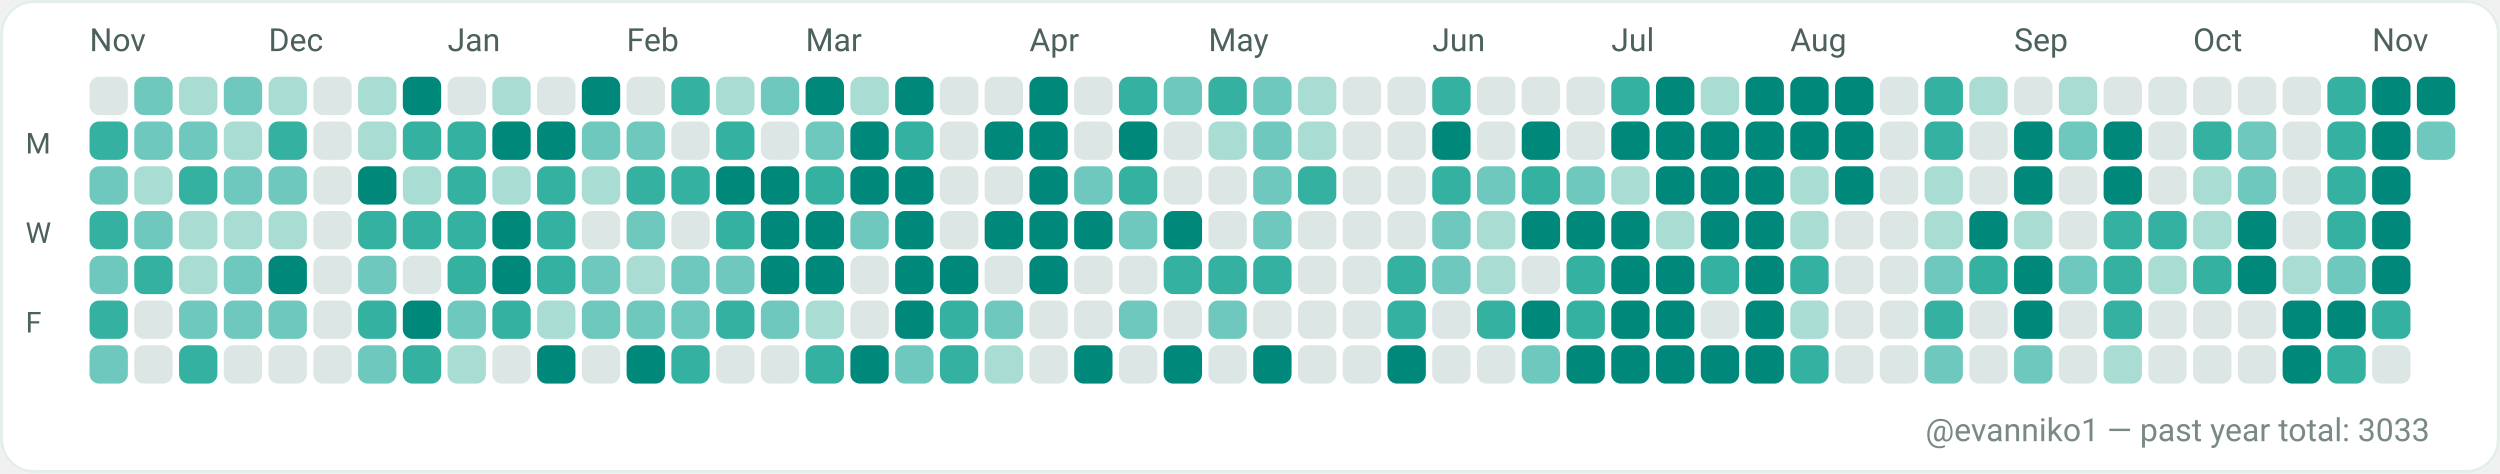
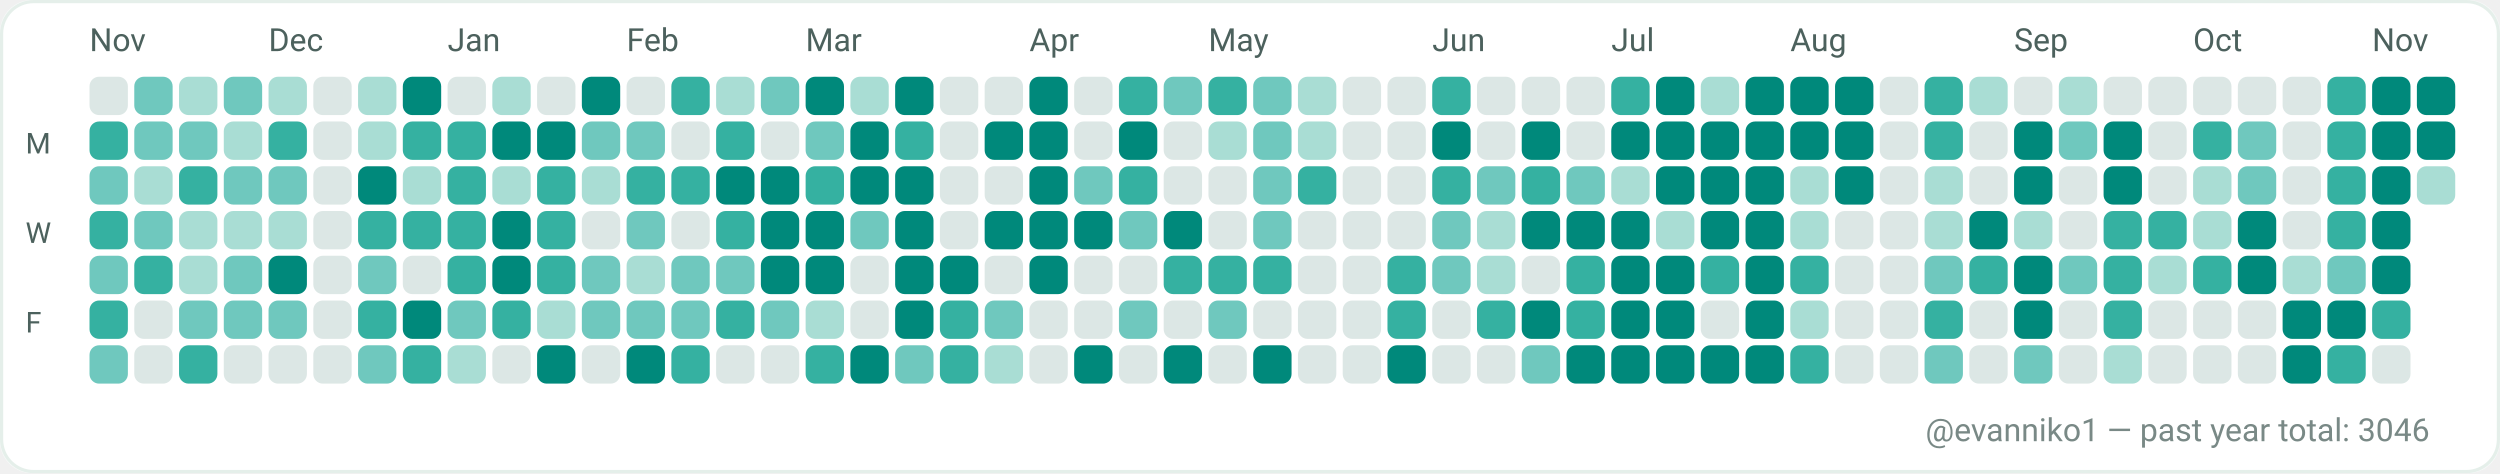
<svg xmlns="http://www.w3.org/2000/svg" width="782" height="148" viewBox="0 0 782 148" role="img" aria-label="GitHub contributions calendar for evanniko1">
  <rect x="0" y="0" width="782" height="148" rx="10" fill="#F7FAF9" />
  <rect x="0.5" y="0.5" width="781" height="147" rx="10" fill="#FFFFFF" stroke="#E5EFEA" stroke-width="1" />
  <text x="28" y="16" fill="#4C615D" font-family="ui-sans-serif, system-ui, -apple-system, Segoe UI, Roboto, Ubuntu, Cantarell, Noto Sans, Helvetica Neue, Arial" font-size="10" text-rendering="geometricPrecision">Nov</text>
  <text x="84" y="16" fill="#4C615D" font-family="ui-sans-serif, system-ui, -apple-system, Segoe UI, Roboto, Ubuntu, Cantarell, Noto Sans, Helvetica Neue, Arial" font-size="10" text-rendering="geometricPrecision">Dec</text>
  <text x="140" y="16" fill="#4C615D" font-family="ui-sans-serif, system-ui, -apple-system, Segoe UI, Roboto, Ubuntu, Cantarell, Noto Sans, Helvetica Neue, Arial" font-size="10" text-rendering="geometricPrecision">Jan</text>
  <text x="196" y="16" fill="#4C615D" font-family="ui-sans-serif, system-ui, -apple-system, Segoe UI, Roboto, Ubuntu, Cantarell, Noto Sans, Helvetica Neue, Arial" font-size="10" text-rendering="geometricPrecision">Feb</text>
  <text x="252" y="16" fill="#4C615D" font-family="ui-sans-serif, system-ui, -apple-system, Segoe UI, Roboto, Ubuntu, Cantarell, Noto Sans, Helvetica Neue, Arial" font-size="10" text-rendering="geometricPrecision">Mar</text>
  <text x="322" y="16" fill="#4C615D" font-family="ui-sans-serif, system-ui, -apple-system, Segoe UI, Roboto, Ubuntu, Cantarell, Noto Sans, Helvetica Neue, Arial" font-size="10" text-rendering="geometricPrecision">Apr</text>
  <text x="378" y="16" fill="#4C615D" font-family="ui-sans-serif, system-ui, -apple-system, Segoe UI, Roboto, Ubuntu, Cantarell, Noto Sans, Helvetica Neue, Arial" font-size="10" text-rendering="geometricPrecision">May</text>
  <text x="448" y="16" fill="#4C615D" font-family="ui-sans-serif, system-ui, -apple-system, Segoe UI, Roboto, Ubuntu, Cantarell, Noto Sans, Helvetica Neue, Arial" font-size="10" text-rendering="geometricPrecision">Jun</text>
  <text x="504" y="16" fill="#4C615D" font-family="ui-sans-serif, system-ui, -apple-system, Segoe UI, Roboto, Ubuntu, Cantarell, Noto Sans, Helvetica Neue, Arial" font-size="10" text-rendering="geometricPrecision">Jul</text>
  <text x="560" y="16" fill="#4C615D" font-family="ui-sans-serif, system-ui, -apple-system, Segoe UI, Roboto, Ubuntu, Cantarell, Noto Sans, Helvetica Neue, Arial" font-size="10" text-rendering="geometricPrecision">Aug</text>
  <text x="630" y="16" fill="#4C615D" font-family="ui-sans-serif, system-ui, -apple-system, Segoe UI, Roboto, Ubuntu, Cantarell, Noto Sans, Helvetica Neue, Arial" font-size="10" text-rendering="geometricPrecision">Sep</text>
  <text x="686" y="16" fill="#4C615D" font-family="ui-sans-serif, system-ui, -apple-system, Segoe UI, Roboto, Ubuntu, Cantarell, Noto Sans, Helvetica Neue, Arial" font-size="10" text-rendering="geometricPrecision">Oct</text>
  <text x="742" y="16" fill="#4C615D" font-family="ui-sans-serif, system-ui, -apple-system, Segoe UI, Roboto, Ubuntu, Cantarell, Noto Sans, Helvetica Neue, Arial" font-size="10" text-rendering="geometricPrecision">Nov</text>
  <text x="8" y="48" fill="#4C615D" font-family="ui-sans-serif, system-ui, -apple-system, Segoe UI, Roboto, Ubuntu, Cantarell, Noto Sans, Helvetica Neue, Arial" font-size="9" text-rendering="geometricPrecision">M</text>
  <text x="8" y="76" fill="#4C615D" font-family="ui-sans-serif, system-ui, -apple-system, Segoe UI, Roboto, Ubuntu, Cantarell, Noto Sans, Helvetica Neue, Arial" font-size="9" text-rendering="geometricPrecision">W</text>
  <text x="8" y="104" fill="#4C615D" font-family="ui-sans-serif, system-ui, -apple-system, Segoe UI, Roboto, Ubuntu, Cantarell, Noto Sans, Helvetica Neue, Arial" font-size="9" text-rendering="geometricPrecision">F</text>
  <g>
    <rect x="28" y="24" width="12" height="12" rx="3" fill="#DCE7E5" />
  </g>
  <g>
    <rect x="28" y="38" width="12" height="12" rx="3" fill="#35B1A1" />
  </g>
  <g>
    <rect x="28" y="52" width="12" height="12" rx="3" fill="#6FC8BE" />
  </g>
  <g>
    <rect x="28" y="66" width="12" height="12" rx="3" fill="#35B1A1" />
  </g>
  <g>
    <rect x="28" y="80" width="12" height="12" rx="3" fill="#6FC8BE" />
  </g>
  <g>
    <rect x="28" y="94" width="12" height="12" rx="3" fill="#35B1A1" />
  </g>
  <g>
    <rect x="28" y="108" width="12" height="12" rx="3" fill="#6FC8BE" />
  </g>
  <g>
    <rect x="42" y="24" width="12" height="12" rx="3" fill="#6FC8BE" />
  </g>
  <g>
    <rect x="42" y="38" width="12" height="12" rx="3" fill="#6FC8BE" />
  </g>
  <g>
    <rect x="42" y="52" width="12" height="12" rx="3" fill="#A9DDD4" />
  </g>
  <g>
    <rect x="42" y="66" width="12" height="12" rx="3" fill="#6FC8BE" />
  </g>
  <g>
    <rect x="42" y="80" width="12" height="12" rx="3" fill="#35B1A1" />
  </g>
  <g>
    <rect x="42" y="94" width="12" height="12" rx="3" fill="#DCE7E5" />
  </g>
  <g>
    <rect x="42" y="108" width="12" height="12" rx="3" fill="#DCE7E5" />
  </g>
  <g>
    <rect x="56" y="24" width="12" height="12" rx="3" fill="#A9DDD4" />
  </g>
  <g>
    <rect x="56" y="38" width="12" height="12" rx="3" fill="#6FC8BE" />
  </g>
  <g>
    <rect x="56" y="52" width="12" height="12" rx="3" fill="#35B1A1" />
  </g>
  <g>
    <rect x="56" y="66" width="12" height="12" rx="3" fill="#A9DDD4" />
  </g>
  <g>
    <rect x="56" y="80" width="12" height="12" rx="3" fill="#A9DDD4" />
  </g>
  <g>
    <rect x="56" y="94" width="12" height="12" rx="3" fill="#6FC8BE" />
  </g>
  <g>
    <rect x="56" y="108" width="12" height="12" rx="3" fill="#35B1A1" />
  </g>
  <g>
    <rect x="70" y="24" width="12" height="12" rx="3" fill="#6FC8BE" />
  </g>
  <g>
    <rect x="70" y="38" width="12" height="12" rx="3" fill="#A9DDD4" />
  </g>
  <g>
    <rect x="70" y="52" width="12" height="12" rx="3" fill="#6FC8BE" />
  </g>
  <g>
    <rect x="70" y="66" width="12" height="12" rx="3" fill="#A9DDD4" />
  </g>
  <g>
    <rect x="70" y="80" width="12" height="12" rx="3" fill="#6FC8BE" />
  </g>
  <g>
    <rect x="70" y="94" width="12" height="12" rx="3" fill="#6FC8BE" />
  </g>
  <g>
    <rect x="70" y="108" width="12" height="12" rx="3" fill="#DCE7E5" />
  </g>
  <g>
    <rect x="84" y="24" width="12" height="12" rx="3" fill="#A9DDD4" />
  </g>
  <g>
    <rect x="84" y="38" width="12" height="12" rx="3" fill="#35B1A1" />
  </g>
  <g>
    <rect x="84" y="52" width="12" height="12" rx="3" fill="#6FC8BE" />
  </g>
  <g>
    <rect x="84" y="66" width="12" height="12" rx="3" fill="#A9DDD4" />
  </g>
  <g>
    <rect x="84" y="80" width="12" height="12" rx="3" fill="#00897B" />
  </g>
  <g>
    <rect x="84" y="94" width="12" height="12" rx="3" fill="#6FC8BE" />
  </g>
  <g>
    <rect x="84" y="108" width="12" height="12" rx="3" fill="#DCE7E5" />
  </g>
  <g>
    <rect x="98" y="24" width="12" height="12" rx="3" fill="#DCE7E5" />
  </g>
  <g>
    <rect x="98" y="38" width="12" height="12" rx="3" fill="#DCE7E5" />
  </g>
  <g>
    <rect x="98" y="52" width="12" height="12" rx="3" fill="#DCE7E5" />
  </g>
  <g>
    <rect x="98" y="66" width="12" height="12" rx="3" fill="#DCE7E5" />
  </g>
  <g>
    <rect x="98" y="80" width="12" height="12" rx="3" fill="#DCE7E5" />
  </g>
  <g>
    <rect x="98" y="94" width="12" height="12" rx="3" fill="#DCE7E5" />
  </g>
  <g>
    <rect x="98" y="108" width="12" height="12" rx="3" fill="#DCE7E5" />
  </g>
  <g>
    <rect x="112" y="24" width="12" height="12" rx="3" fill="#A9DDD4" />
  </g>
  <g>
    <rect x="112" y="38" width="12" height="12" rx="3" fill="#A9DDD4" />
  </g>
  <g>
    <rect x="112" y="52" width="12" height="12" rx="3" fill="#00897B" />
  </g>
  <g>
    <rect x="112" y="66" width="12" height="12" rx="3" fill="#35B1A1" />
  </g>
  <g>
    <rect x="112" y="80" width="12" height="12" rx="3" fill="#6FC8BE" />
  </g>
  <g>
    <rect x="112" y="94" width="12" height="12" rx="3" fill="#35B1A1" />
  </g>
  <g>
    <rect x="112" y="108" width="12" height="12" rx="3" fill="#6FC8BE" />
  </g>
  <g>
    <rect x="126" y="24" width="12" height="12" rx="3" fill="#00897B" />
  </g>
  <g>
    <rect x="126" y="38" width="12" height="12" rx="3" fill="#35B1A1" />
  </g>
  <g>
    <rect x="126" y="52" width="12" height="12" rx="3" fill="#A9DDD4" />
  </g>
  <g>
    <rect x="126" y="66" width="12" height="12" rx="3" fill="#35B1A1" />
  </g>
  <g>
    <rect x="126" y="80" width="12" height="12" rx="3" fill="#DCE7E5" />
  </g>
  <g>
    <rect x="126" y="94" width="12" height="12" rx="3" fill="#00897B" />
  </g>
  <g>
    <rect x="126" y="108" width="12" height="12" rx="3" fill="#35B1A1" />
  </g>
  <g>
    <rect x="140" y="24" width="12" height="12" rx="3" fill="#DCE7E5" />
  </g>
  <g>
    <rect x="140" y="38" width="12" height="12" rx="3" fill="#35B1A1" />
  </g>
  <g>
    <rect x="140" y="52" width="12" height="12" rx="3" fill="#35B1A1" />
  </g>
  <g>
    <rect x="140" y="66" width="12" height="12" rx="3" fill="#35B1A1" />
  </g>
  <g>
    <rect x="140" y="80" width="12" height="12" rx="3" fill="#35B1A1" />
  </g>
  <g>
    <rect x="140" y="94" width="12" height="12" rx="3" fill="#6FC8BE" />
  </g>
  <g>
    <rect x="140" y="108" width="12" height="12" rx="3" fill="#A9DDD4" />
  </g>
  <g>
    <rect x="154" y="24" width="12" height="12" rx="3" fill="#A9DDD4" />
  </g>
  <g>
    <rect x="154" y="38" width="12" height="12" rx="3" fill="#00897B" />
  </g>
  <g>
    <rect x="154" y="52" width="12" height="12" rx="3" fill="#A9DDD4" />
  </g>
  <g>
    <rect x="154" y="66" width="12" height="12" rx="3" fill="#00897B" />
  </g>
  <g>
    <rect x="154" y="80" width="12" height="12" rx="3" fill="#00897B" />
  </g>
  <g>
    <rect x="154" y="94" width="12" height="12" rx="3" fill="#35B1A1" />
  </g>
  <g>
    <rect x="154" y="108" width="12" height="12" rx="3" fill="#DCE7E5" />
  </g>
  <g>
    <rect x="168" y="24" width="12" height="12" rx="3" fill="#DCE7E5" />
  </g>
  <g>
    <rect x="168" y="38" width="12" height="12" rx="3" fill="#00897B" />
  </g>
  <g>
    <rect x="168" y="52" width="12" height="12" rx="3" fill="#35B1A1" />
  </g>
  <g>
    <rect x="168" y="66" width="12" height="12" rx="3" fill="#35B1A1" />
  </g>
  <g>
    <rect x="168" y="80" width="12" height="12" rx="3" fill="#35B1A1" />
  </g>
  <g>
    <rect x="168" y="94" width="12" height="12" rx="3" fill="#A9DDD4" />
  </g>
  <g>
    <rect x="168" y="108" width="12" height="12" rx="3" fill="#00897B" />
  </g>
  <g>
    <rect x="182" y="24" width="12" height="12" rx="3" fill="#00897B" />
  </g>
  <g>
    <rect x="182" y="38" width="12" height="12" rx="3" fill="#6FC8BE" />
  </g>
  <g>
    <rect x="182" y="52" width="12" height="12" rx="3" fill="#A9DDD4" />
  </g>
  <g>
    <rect x="182" y="66" width="12" height="12" rx="3" fill="#DCE7E5" />
  </g>
  <g>
    <rect x="182" y="80" width="12" height="12" rx="3" fill="#6FC8BE" />
  </g>
  <g>
    <rect x="182" y="94" width="12" height="12" rx="3" fill="#6FC8BE" />
  </g>
  <g>
    <rect x="182" y="108" width="12" height="12" rx="3" fill="#DCE7E5" />
  </g>
  <g>
    <rect x="196" y="24" width="12" height="12" rx="3" fill="#DCE7E5" />
  </g>
  <g>
    <rect x="196" y="38" width="12" height="12" rx="3" fill="#6FC8BE" />
  </g>
  <g>
    <rect x="196" y="52" width="12" height="12" rx="3" fill="#35B1A1" />
  </g>
  <g>
    <rect x="196" y="66" width="12" height="12" rx="3" fill="#6FC8BE" />
  </g>
  <g>
    <rect x="196" y="80" width="12" height="12" rx="3" fill="#A9DDD4" />
  </g>
  <g>
    <rect x="196" y="94" width="12" height="12" rx="3" fill="#6FC8BE" />
  </g>
  <g>
    <rect x="196" y="108" width="12" height="12" rx="3" fill="#00897B" />
  </g>
  <g>
    <rect x="210" y="24" width="12" height="12" rx="3" fill="#35B1A1" />
  </g>
  <g>
    <rect x="210" y="38" width="12" height="12" rx="3" fill="#DCE7E5" />
  </g>
  <g>
    <rect x="210" y="52" width="12" height="12" rx="3" fill="#35B1A1" />
  </g>
  <g>
    <rect x="210" y="66" width="12" height="12" rx="3" fill="#DCE7E5" />
  </g>
  <g>
    <rect x="210" y="80" width="12" height="12" rx="3" fill="#6FC8BE" />
  </g>
  <g>
    <rect x="210" y="94" width="12" height="12" rx="3" fill="#6FC8BE" />
  </g>
  <g>
    <rect x="210" y="108" width="12" height="12" rx="3" fill="#35B1A1" />
  </g>
  <g>
    <rect x="224" y="24" width="12" height="12" rx="3" fill="#A9DDD4" />
  </g>
  <g>
    <rect x="224" y="38" width="12" height="12" rx="3" fill="#35B1A1" />
  </g>
  <g>
    <rect x="224" y="52" width="12" height="12" rx="3" fill="#00897B" />
  </g>
  <g>
    <rect x="224" y="66" width="12" height="12" rx="3" fill="#35B1A1" />
  </g>
  <g>
    <rect x="224" y="80" width="12" height="12" rx="3" fill="#6FC8BE" />
  </g>
  <g>
    <rect x="224" y="94" width="12" height="12" rx="3" fill="#35B1A1" />
  </g>
  <g>
    <rect x="224" y="108" width="12" height="12" rx="3" fill="#DCE7E5" />
  </g>
  <g>
    <rect x="238" y="24" width="12" height="12" rx="3" fill="#6FC8BE" />
  </g>
  <g>
    <rect x="238" y="38" width="12" height="12" rx="3" fill="#DCE7E5" />
  </g>
  <g>
    <rect x="238" y="52" width="12" height="12" rx="3" fill="#00897B" />
  </g>
  <g>
    <rect x="238" y="66" width="12" height="12" rx="3" fill="#00897B" />
  </g>
  <g>
    <rect x="238" y="80" width="12" height="12" rx="3" fill="#00897B" />
  </g>
  <g>
    <rect x="238" y="94" width="12" height="12" rx="3" fill="#6FC8BE" />
  </g>
  <g>
    <rect x="238" y="108" width="12" height="12" rx="3" fill="#DCE7E5" />
  </g>
  <g>
    <rect x="252" y="24" width="12" height="12" rx="3" fill="#00897B" />
  </g>
  <g>
    <rect x="252" y="38" width="12" height="12" rx="3" fill="#6FC8BE" />
  </g>
  <g>
    <rect x="252" y="52" width="12" height="12" rx="3" fill="#35B1A1" />
  </g>
  <g>
    <rect x="252" y="66" width="12" height="12" rx="3" fill="#00897B" />
  </g>
  <g>
    <rect x="252" y="80" width="12" height="12" rx="3" fill="#00897B" />
  </g>
  <g>
    <rect x="252" y="94" width="12" height="12" rx="3" fill="#A9DDD4" />
  </g>
  <g>
    <rect x="252" y="108" width="12" height="12" rx="3" fill="#35B1A1" />
  </g>
  <g>
    <rect x="266" y="24" width="12" height="12" rx="3" fill="#A9DDD4" />
  </g>
  <g>
    <rect x="266" y="38" width="12" height="12" rx="3" fill="#00897B" />
  </g>
  <g>
    <rect x="266" y="52" width="12" height="12" rx="3" fill="#00897B" />
  </g>
  <g>
    <rect x="266" y="66" width="12" height="12" rx="3" fill="#6FC8BE" />
  </g>
  <g>
    <rect x="266" y="80" width="12" height="12" rx="3" fill="#DCE7E5" />
  </g>
  <g>
    <rect x="266" y="94" width="12" height="12" rx="3" fill="#DCE7E5" />
  </g>
  <g>
    <rect x="266" y="108" width="12" height="12" rx="3" fill="#00897B" />
  </g>
  <g>
    <rect x="280" y="24" width="12" height="12" rx="3" fill="#00897B" />
  </g>
  <g>
    <rect x="280" y="38" width="12" height="12" rx="3" fill="#35B1A1" />
  </g>
  <g>
    <rect x="280" y="52" width="12" height="12" rx="3" fill="#00897B" />
  </g>
  <g>
    <rect x="280" y="66" width="12" height="12" rx="3" fill="#00897B" />
  </g>
  <g>
    <rect x="280" y="80" width="12" height="12" rx="3" fill="#00897B" />
  </g>
  <g>
    <rect x="280" y="94" width="12" height="12" rx="3" fill="#00897B" />
  </g>
  <g>
    <rect x="280" y="108" width="12" height="12" rx="3" fill="#6FC8BE" />
  </g>
  <g>
    <rect x="294" y="24" width="12" height="12" rx="3" fill="#DCE7E5" />
  </g>
  <g>
    <rect x="294" y="38" width="12" height="12" rx="3" fill="#DCE7E5" />
  </g>
  <g>
    <rect x="294" y="52" width="12" height="12" rx="3" fill="#DCE7E5" />
  </g>
  <g>
    <rect x="294" y="66" width="12" height="12" rx="3" fill="#DCE7E5" />
  </g>
  <g>
    <rect x="294" y="80" width="12" height="12" rx="3" fill="#00897B" />
  </g>
  <g>
    <rect x="294" y="94" width="12" height="12" rx="3" fill="#35B1A1" />
  </g>
  <g>
    <rect x="294" y="108" width="12" height="12" rx="3" fill="#35B1A1" />
  </g>
  <g>
    <rect x="308" y="24" width="12" height="12" rx="3" fill="#DCE7E5" />
  </g>
  <g>
    <rect x="308" y="38" width="12" height="12" rx="3" fill="#00897B" />
  </g>
  <g>
    <rect x="308" y="52" width="12" height="12" rx="3" fill="#DCE7E5" />
  </g>
  <g>
    <rect x="308" y="66" width="12" height="12" rx="3" fill="#00897B" />
  </g>
  <g>
    <rect x="308" y="80" width="12" height="12" rx="3" fill="#DCE7E5" />
  </g>
  <g>
    <rect x="308" y="94" width="12" height="12" rx="3" fill="#6FC8BE" />
  </g>
  <g>
    <rect x="308" y="108" width="12" height="12" rx="3" fill="#A9DDD4" />
  </g>
  <g>
    <rect x="322" y="24" width="12" height="12" rx="3" fill="#00897B" />
  </g>
  <g>
    <rect x="322" y="38" width="12" height="12" rx="3" fill="#00897B" />
  </g>
  <g>
    <rect x="322" y="52" width="12" height="12" rx="3" fill="#00897B" />
  </g>
  <g>
    <rect x="322" y="66" width="12" height="12" rx="3" fill="#00897B" />
  </g>
  <g>
    <rect x="322" y="80" width="12" height="12" rx="3" fill="#00897B" />
  </g>
  <g>
    <rect x="322" y="94" width="12" height="12" rx="3" fill="#DCE7E5" />
  </g>
  <g>
    <rect x="322" y="108" width="12" height="12" rx="3" fill="#DCE7E5" />
  </g>
  <g>
    <rect x="336" y="24" width="12" height="12" rx="3" fill="#DCE7E5" />
  </g>
  <g>
    <rect x="336" y="38" width="12" height="12" rx="3" fill="#DCE7E5" />
  </g>
  <g>
    <rect x="336" y="52" width="12" height="12" rx="3" fill="#6FC8BE" />
  </g>
  <g>
    <rect x="336" y="66" width="12" height="12" rx="3" fill="#00897B" />
  </g>
  <g>
    <rect x="336" y="80" width="12" height="12" rx="3" fill="#DCE7E5" />
  </g>
  <g>
    <rect x="336" y="94" width="12" height="12" rx="3" fill="#DCE7E5" />
  </g>
  <g>
    <rect x="336" y="108" width="12" height="12" rx="3" fill="#00897B" />
  </g>
  <g>
    <rect x="350" y="24" width="12" height="12" rx="3" fill="#35B1A1" />
  </g>
  <g>
    <rect x="350" y="38" width="12" height="12" rx="3" fill="#00897B" />
  </g>
  <g>
    <rect x="350" y="52" width="12" height="12" rx="3" fill="#35B1A1" />
  </g>
  <g>
    <rect x="350" y="66" width="12" height="12" rx="3" fill="#6FC8BE" />
  </g>
  <g>
    <rect x="350" y="80" width="12" height="12" rx="3" fill="#DCE7E5" />
  </g>
  <g>
    <rect x="350" y="94" width="12" height="12" rx="3" fill="#6FC8BE" />
  </g>
  <g>
    <rect x="350" y="108" width="12" height="12" rx="3" fill="#DCE7E5" />
  </g>
  <g>
    <rect x="364" y="24" width="12" height="12" rx="3" fill="#6FC8BE" />
  </g>
  <g>
    <rect x="364" y="38" width="12" height="12" rx="3" fill="#DCE7E5" />
  </g>
  <g>
    <rect x="364" y="52" width="12" height="12" rx="3" fill="#DCE7E5" />
  </g>
  <g>
    <rect x="364" y="66" width="12" height="12" rx="3" fill="#00897B" />
  </g>
  <g>
    <rect x="364" y="80" width="12" height="12" rx="3" fill="#35B1A1" />
  </g>
  <g>
    <rect x="364" y="94" width="12" height="12" rx="3" fill="#DCE7E5" />
  </g>
  <g>
    <rect x="364" y="108" width="12" height="12" rx="3" fill="#00897B" />
  </g>
  <g>
    <rect x="378" y="24" width="12" height="12" rx="3" fill="#35B1A1" />
  </g>
  <g>
    <rect x="378" y="38" width="12" height="12" rx="3" fill="#A9DDD4" />
  </g>
  <g>
    <rect x="378" y="52" width="12" height="12" rx="3" fill="#DCE7E5" />
  </g>
  <g>
    <rect x="378" y="66" width="12" height="12" rx="3" fill="#DCE7E5" />
  </g>
  <g>
    <rect x="378" y="80" width="12" height="12" rx="3" fill="#35B1A1" />
  </g>
  <g>
    <rect x="378" y="94" width="12" height="12" rx="3" fill="#6FC8BE" />
  </g>
  <g>
    <rect x="378" y="108" width="12" height="12" rx="3" fill="#DCE7E5" />
  </g>
  <g>
    <rect x="392" y="24" width="12" height="12" rx="3" fill="#6FC8BE" />
  </g>
  <g>
    <rect x="392" y="38" width="12" height="12" rx="3" fill="#6FC8BE" />
  </g>
  <g>
    <rect x="392" y="52" width="12" height="12" rx="3" fill="#6FC8BE" />
  </g>
  <g>
    <rect x="392" y="66" width="12" height="12" rx="3" fill="#6FC8BE" />
  </g>
  <g>
    <rect x="392" y="80" width="12" height="12" rx="3" fill="#35B1A1" />
  </g>
  <g>
    <rect x="392" y="94" width="12" height="12" rx="3" fill="#DCE7E5" />
  </g>
  <g>
    <rect x="392" y="108" width="12" height="12" rx="3" fill="#00897B" />
  </g>
  <g>
    <rect x="406" y="24" width="12" height="12" rx="3" fill="#A9DDD4" />
  </g>
  <g>
    <rect x="406" y="38" width="12" height="12" rx="3" fill="#A9DDD4" />
  </g>
  <g>
    <rect x="406" y="52" width="12" height="12" rx="3" fill="#35B1A1" />
  </g>
  <g>
    <rect x="406" y="66" width="12" height="12" rx="3" fill="#DCE7E5" />
  </g>
  <g>
    <rect x="406" y="80" width="12" height="12" rx="3" fill="#DCE7E5" />
  </g>
  <g>
    <rect x="406" y="94" width="12" height="12" rx="3" fill="#DCE7E5" />
  </g>
  <g>
    <rect x="406" y="108" width="12" height="12" rx="3" fill="#DCE7E5" />
  </g>
  <g>
    <rect x="420" y="24" width="12" height="12" rx="3" fill="#DCE7E5" />
  </g>
  <g>
    <rect x="420" y="38" width="12" height="12" rx="3" fill="#DCE7E5" />
  </g>
  <g>
    <rect x="420" y="52" width="12" height="12" rx="3" fill="#DCE7E5" />
  </g>
  <g>
    <rect x="420" y="66" width="12" height="12" rx="3" fill="#DCE7E5" />
  </g>
  <g>
    <rect x="420" y="80" width="12" height="12" rx="3" fill="#DCE7E5" />
  </g>
  <g>
    <rect x="420" y="94" width="12" height="12" rx="3" fill="#DCE7E5" />
  </g>
  <g>
    <rect x="420" y="108" width="12" height="12" rx="3" fill="#DCE7E5" />
  </g>
  <g>
    <rect x="434" y="24" width="12" height="12" rx="3" fill="#DCE7E5" />
  </g>
  <g>
    <rect x="434" y="38" width="12" height="12" rx="3" fill="#DCE7E5" />
  </g>
  <g>
    <rect x="434" y="52" width="12" height="12" rx="3" fill="#DCE7E5" />
  </g>
  <g>
    <rect x="434" y="66" width="12" height="12" rx="3" fill="#DCE7E5" />
  </g>
  <g>
    <rect x="434" y="80" width="12" height="12" rx="3" fill="#35B1A1" />
  </g>
  <g>
    <rect x="434" y="94" width="12" height="12" rx="3" fill="#35B1A1" />
  </g>
  <g>
    <rect x="434" y="108" width="12" height="12" rx="3" fill="#00897B" />
  </g>
  <g>
    <rect x="448" y="24" width="12" height="12" rx="3" fill="#35B1A1" />
  </g>
  <g>
    <rect x="448" y="38" width="12" height="12" rx="3" fill="#00897B" />
  </g>
  <g>
    <rect x="448" y="52" width="12" height="12" rx="3" fill="#35B1A1" />
  </g>
  <g>
    <rect x="448" y="66" width="12" height="12" rx="3" fill="#6FC8BE" />
  </g>
  <g>
    <rect x="448" y="80" width="12" height="12" rx="3" fill="#6FC8BE" />
  </g>
  <g>
    <rect x="448" y="94" width="12" height="12" rx="3" fill="#DCE7E5" />
  </g>
  <g>
    <rect x="448" y="108" width="12" height="12" rx="3" fill="#DCE7E5" />
  </g>
  <g>
    <rect x="462" y="24" width="12" height="12" rx="3" fill="#DCE7E5" />
  </g>
  <g>
    <rect x="462" y="38" width="12" height="12" rx="3" fill="#DCE7E5" />
  </g>
  <g>
    <rect x="462" y="52" width="12" height="12" rx="3" fill="#6FC8BE" />
  </g>
  <g>
    <rect x="462" y="66" width="12" height="12" rx="3" fill="#A9DDD4" />
  </g>
  <g>
    <rect x="462" y="80" width="12" height="12" rx="3" fill="#A9DDD4" />
  </g>
  <g>
    <rect x="462" y="94" width="12" height="12" rx="3" fill="#35B1A1" />
  </g>
  <g>
    <rect x="462" y="108" width="12" height="12" rx="3" fill="#DCE7E5" />
  </g>
  <g>
    <rect x="476" y="24" width="12" height="12" rx="3" fill="#DCE7E5" />
  </g>
  <g>
    <rect x="476" y="38" width="12" height="12" rx="3" fill="#00897B" />
  </g>
  <g>
    <rect x="476" y="52" width="12" height="12" rx="3" fill="#35B1A1" />
  </g>
  <g>
    <rect x="476" y="66" width="12" height="12" rx="3" fill="#00897B" />
  </g>
  <g>
    <rect x="476" y="80" width="12" height="12" rx="3" fill="#DCE7E5" />
  </g>
  <g>
    <rect x="476" y="94" width="12" height="12" rx="3" fill="#00897B" />
  </g>
  <g>
    <rect x="476" y="108" width="12" height="12" rx="3" fill="#6FC8BE" />
  </g>
  <g>
    <rect x="490" y="24" width="12" height="12" rx="3" fill="#DCE7E5" />
  </g>
  <g>
    <rect x="490" y="38" width="12" height="12" rx="3" fill="#DCE7E5" />
  </g>
  <g>
    <rect x="490" y="52" width="12" height="12" rx="3" fill="#6FC8BE" />
  </g>
  <g>
    <rect x="490" y="66" width="12" height="12" rx="3" fill="#00897B" />
  </g>
  <g>
    <rect x="490" y="80" width="12" height="12" rx="3" fill="#35B1A1" />
  </g>
  <g>
    <rect x="490" y="94" width="12" height="12" rx="3" fill="#35B1A1" />
  </g>
  <g>
    <rect x="490" y="108" width="12" height="12" rx="3" fill="#00897B" />
  </g>
  <g>
    <rect x="504" y="24" width="12" height="12" rx="3" fill="#35B1A1" />
  </g>
  <g>
    <rect x="504" y="38" width="12" height="12" rx="3" fill="#00897B" />
  </g>
  <g>
    <rect x="504" y="52" width="12" height="12" rx="3" fill="#A9DDD4" />
  </g>
  <g>
    <rect x="504" y="66" width="12" height="12" rx="3" fill="#00897B" />
  </g>
  <g>
    <rect x="504" y="80" width="12" height="12" rx="3" fill="#00897B" />
  </g>
  <g>
    <rect x="504" y="94" width="12" height="12" rx="3" fill="#00897B" />
  </g>
  <g>
    <rect x="504" y="108" width="12" height="12" rx="3" fill="#00897B" />
  </g>
  <g>
    <rect x="518" y="24" width="12" height="12" rx="3" fill="#00897B" />
  </g>
  <g>
    <rect x="518" y="38" width="12" height="12" rx="3" fill="#00897B" />
  </g>
  <g>
    <rect x="518" y="52" width="12" height="12" rx="3" fill="#00897B" />
  </g>
  <g>
    <rect x="518" y="66" width="12" height="12" rx="3" fill="#A9DDD4" />
  </g>
  <g>
    <rect x="518" y="80" width="12" height="12" rx="3" fill="#00897B" />
  </g>
  <g>
    <rect x="518" y="94" width="12" height="12" rx="3" fill="#00897B" />
  </g>
  <g>
    <rect x="518" y="108" width="12" height="12" rx="3" fill="#00897B" />
  </g>
  <g>
    <rect x="532" y="24" width="12" height="12" rx="3" fill="#A9DDD4" />
  </g>
  <g>
    <rect x="532" y="38" width="12" height="12" rx="3" fill="#00897B" />
  </g>
  <g>
    <rect x="532" y="52" width="12" height="12" rx="3" fill="#00897B" />
  </g>
  <g>
    <rect x="532" y="66" width="12" height="12" rx="3" fill="#00897B" />
  </g>
  <g>
    <rect x="532" y="80" width="12" height="12" rx="3" fill="#35B1A1" />
  </g>
  <g>
    <rect x="532" y="94" width="12" height="12" rx="3" fill="#DCE7E5" />
  </g>
  <g>
    <rect x="532" y="108" width="12" height="12" rx="3" fill="#00897B" />
  </g>
  <g>
    <rect x="546" y="24" width="12" height="12" rx="3" fill="#00897B" />
  </g>
  <g>
    <rect x="546" y="38" width="12" height="12" rx="3" fill="#00897B" />
  </g>
  <g>
    <rect x="546" y="52" width="12" height="12" rx="3" fill="#00897B" />
  </g>
  <g>
    <rect x="546" y="66" width="12" height="12" rx="3" fill="#00897B" />
  </g>
  <g>
    <rect x="546" y="80" width="12" height="12" rx="3" fill="#00897B" />
  </g>
  <g>
    <rect x="546" y="94" width="12" height="12" rx="3" fill="#00897B" />
  </g>
  <g>
    <rect x="546" y="108" width="12" height="12" rx="3" fill="#00897B" />
  </g>
  <g>
    <rect x="560" y="24" width="12" height="12" rx="3" fill="#00897B" />
  </g>
  <g>
    <rect x="560" y="38" width="12" height="12" rx="3" fill="#00897B" />
  </g>
  <g>
    <rect x="560" y="52" width="12" height="12" rx="3" fill="#A9DDD4" />
  </g>
  <g>
    <rect x="560" y="66" width="12" height="12" rx="3" fill="#A9DDD4" />
  </g>
  <g>
    <rect x="560" y="80" width="12" height="12" rx="3" fill="#35B1A1" />
  </g>
  <g>
    <rect x="560" y="94" width="12" height="12" rx="3" fill="#A9DDD4" />
  </g>
  <g>
    <rect x="560" y="108" width="12" height="12" rx="3" fill="#35B1A1" />
  </g>
  <g>
    <rect x="574" y="24" width="12" height="12" rx="3" fill="#00897B" />
  </g>
  <g>
    <rect x="574" y="38" width="12" height="12" rx="3" fill="#00897B" />
  </g>
  <g>
    <rect x="574" y="52" width="12" height="12" rx="3" fill="#00897B" />
  </g>
  <g>
    <rect x="574" y="66" width="12" height="12" rx="3" fill="#DCE7E5" />
  </g>
  <g>
    <rect x="574" y="80" width="12" height="12" rx="3" fill="#DCE7E5" />
  </g>
  <g>
    <rect x="574" y="94" width="12" height="12" rx="3" fill="#DCE7E5" />
  </g>
  <g>
    <rect x="574" y="108" width="12" height="12" rx="3" fill="#DCE7E5" />
  </g>
  <g>
    <rect x="588" y="24" width="12" height="12" rx="3" fill="#DCE7E5" />
  </g>
  <g>
    <rect x="588" y="38" width="12" height="12" rx="3" fill="#DCE7E5" />
  </g>
  <g>
    <rect x="588" y="52" width="12" height="12" rx="3" fill="#DCE7E5" />
  </g>
  <g>
    <rect x="588" y="66" width="12" height="12" rx="3" fill="#DCE7E5" />
  </g>
  <g>
    <rect x="588" y="80" width="12" height="12" rx="3" fill="#DCE7E5" />
  </g>
  <g>
    <rect x="588" y="94" width="12" height="12" rx="3" fill="#DCE7E5" />
  </g>
  <g>
    <rect x="588" y="108" width="12" height="12" rx="3" fill="#DCE7E5" />
  </g>
  <g>
    <rect x="602" y="24" width="12" height="12" rx="3" fill="#35B1A1" />
  </g>
  <g>
    <rect x="602" y="38" width="12" height="12" rx="3" fill="#35B1A1" />
  </g>
  <g>
    <rect x="602" y="52" width="12" height="12" rx="3" fill="#A9DDD4" />
  </g>
  <g>
    <rect x="602" y="66" width="12" height="12" rx="3" fill="#A9DDD4" />
  </g>
  <g>
    <rect x="602" y="80" width="12" height="12" rx="3" fill="#6FC8BE" />
  </g>
  <g>
    <rect x="602" y="94" width="12" height="12" rx="3" fill="#35B1A1" />
  </g>
  <g>
    <rect x="602" y="108" width="12" height="12" rx="3" fill="#6FC8BE" />
  </g>
  <g>
    <rect x="616" y="24" width="12" height="12" rx="3" fill="#A9DDD4" />
  </g>
  <g>
    <rect x="616" y="38" width="12" height="12" rx="3" fill="#DCE7E5" />
  </g>
  <g>
    <rect x="616" y="52" width="12" height="12" rx="3" fill="#DCE7E5" />
  </g>
  <g>
    <rect x="616" y="66" width="12" height="12" rx="3" fill="#00897B" />
  </g>
  <g>
    <rect x="616" y="80" width="12" height="12" rx="3" fill="#35B1A1" />
  </g>
  <g>
    <rect x="616" y="94" width="12" height="12" rx="3" fill="#DCE7E5" />
  </g>
  <g>
    <rect x="616" y="108" width="12" height="12" rx="3" fill="#DCE7E5" />
  </g>
  <g>
    <rect x="630" y="24" width="12" height="12" rx="3" fill="#DCE7E5" />
  </g>
  <g>
    <rect x="630" y="38" width="12" height="12" rx="3" fill="#00897B" />
  </g>
  <g>
    <rect x="630" y="52" width="12" height="12" rx="3" fill="#00897B" />
  </g>
  <g>
    <rect x="630" y="66" width="12" height="12" rx="3" fill="#A9DDD4" />
  </g>
  <g>
    <rect x="630" y="80" width="12" height="12" rx="3" fill="#00897B" />
  </g>
  <g>
    <rect x="630" y="94" width="12" height="12" rx="3" fill="#00897B" />
  </g>
  <g>
    <rect x="630" y="108" width="12" height="12" rx="3" fill="#6FC8BE" />
  </g>
  <g>
    <rect x="644" y="24" width="12" height="12" rx="3" fill="#A9DDD4" />
  </g>
  <g>
    <rect x="644" y="38" width="12" height="12" rx="3" fill="#6FC8BE" />
  </g>
  <g>
    <rect x="644" y="52" width="12" height="12" rx="3" fill="#DCE7E5" />
  </g>
  <g>
    <rect x="644" y="66" width="12" height="12" rx="3" fill="#DCE7E5" />
  </g>
  <g>
    <rect x="644" y="80" width="12" height="12" rx="3" fill="#6FC8BE" />
  </g>
  <g>
    <rect x="644" y="94" width="12" height="12" rx="3" fill="#DCE7E5" />
  </g>
  <g>
    <rect x="644" y="108" width="12" height="12" rx="3" fill="#DCE7E5" />
  </g>
  <g>
    <rect x="658" y="24" width="12" height="12" rx="3" fill="#DCE7E5" />
  </g>
  <g>
    <rect x="658" y="38" width="12" height="12" rx="3" fill="#00897B" />
  </g>
  <g>
    <rect x="658" y="52" width="12" height="12" rx="3" fill="#00897B" />
  </g>
  <g>
    <rect x="658" y="66" width="12" height="12" rx="3" fill="#35B1A1" />
  </g>
  <g>
    <rect x="658" y="80" width="12" height="12" rx="3" fill="#35B1A1" />
  </g>
  <g>
    <rect x="658" y="94" width="12" height="12" rx="3" fill="#35B1A1" />
  </g>
  <g>
    <rect x="658" y="108" width="12" height="12" rx="3" fill="#A9DDD4" />
  </g>
  <g>
    <rect x="672" y="24" width="12" height="12" rx="3" fill="#DCE7E5" />
  </g>
  <g>
    <rect x="672" y="38" width="12" height="12" rx="3" fill="#DCE7E5" />
  </g>
  <g>
    <rect x="672" y="52" width="12" height="12" rx="3" fill="#DCE7E5" />
  </g>
  <g>
    <rect x="672" y="66" width="12" height="12" rx="3" fill="#35B1A1" />
  </g>
  <g>
    <rect x="672" y="80" width="12" height="12" rx="3" fill="#A9DDD4" />
  </g>
  <g>
    <rect x="672" y="94" width="12" height="12" rx="3" fill="#DCE7E5" />
  </g>
  <g>
    <rect x="672" y="108" width="12" height="12" rx="3" fill="#DCE7E5" />
  </g>
  <g>
    <rect x="686" y="24" width="12" height="12" rx="3" fill="#DCE7E5" />
  </g>
  <g>
    <rect x="686" y="38" width="12" height="12" rx="3" fill="#35B1A1" />
  </g>
  <g>
    <rect x="686" y="52" width="12" height="12" rx="3" fill="#A9DDD4" />
  </g>
  <g>
    <rect x="686" y="66" width="12" height="12" rx="3" fill="#A9DDD4" />
  </g>
  <g>
    <rect x="686" y="80" width="12" height="12" rx="3" fill="#35B1A1" />
  </g>
  <g>
    <rect x="686" y="94" width="12" height="12" rx="3" fill="#DCE7E5" />
  </g>
  <g>
    <rect x="686" y="108" width="12" height="12" rx="3" fill="#DCE7E5" />
  </g>
  <g>
    <rect x="700" y="24" width="12" height="12" rx="3" fill="#DCE7E5" />
  </g>
  <g>
    <rect x="700" y="38" width="12" height="12" rx="3" fill="#6FC8BE" />
  </g>
  <g>
    <rect x="700" y="52" width="12" height="12" rx="3" fill="#6FC8BE" />
  </g>
  <g>
    <rect x="700" y="66" width="12" height="12" rx="3" fill="#00897B" />
  </g>
  <g>
    <rect x="700" y="80" width="12" height="12" rx="3" fill="#00897B" />
  </g>
  <g>
    <rect x="700" y="94" width="12" height="12" rx="3" fill="#DCE7E5" />
  </g>
  <g>
    <rect x="700" y="108" width="12" height="12" rx="3" fill="#DCE7E5" />
  </g>
  <g>
    <rect x="714" y="24" width="12" height="12" rx="3" fill="#DCE7E5" />
  </g>
  <g>
    <rect x="714" y="38" width="12" height="12" rx="3" fill="#DCE7E5" />
  </g>
  <g>
    <rect x="714" y="52" width="12" height="12" rx="3" fill="#DCE7E5" />
  </g>
  <g>
    <rect x="714" y="66" width="12" height="12" rx="3" fill="#DCE7E5" />
  </g>
  <g>
    <rect x="714" y="80" width="12" height="12" rx="3" fill="#A9DDD4" />
  </g>
  <g>
    <rect x="714" y="94" width="12" height="12" rx="3" fill="#00897B" />
  </g>
  <g>
    <rect x="714" y="108" width="12" height="12" rx="3" fill="#00897B" />
  </g>
  <g>
    <rect x="728" y="24" width="12" height="12" rx="3" fill="#35B1A1" />
  </g>
  <g>
    <rect x="728" y="38" width="12" height="12" rx="3" fill="#35B1A1" />
  </g>
  <g>
    <rect x="728" y="52" width="12" height="12" rx="3" fill="#35B1A1" />
  </g>
  <g>
    <rect x="728" y="66" width="12" height="12" rx="3" fill="#35B1A1" />
  </g>
  <g>
    <rect x="728" y="80" width="12" height="12" rx="3" fill="#6FC8BE" />
  </g>
  <g>
    <rect x="728" y="94" width="12" height="12" rx="3" fill="#00897B" />
  </g>
  <g>
    <rect x="728" y="108" width="12" height="12" rx="3" fill="#35B1A1" />
  </g>
  <g>
    <rect x="742" y="24" width="12" height="12" rx="3" fill="#00897B" />
  </g>
  <g>
    <rect x="742" y="38" width="12" height="12" rx="3" fill="#00897B" />
  </g>
  <g>
    <rect x="742" y="52" width="12" height="12" rx="3" fill="#00897B" />
  </g>
  <g>
    <rect x="742" y="66" width="12" height="12" rx="3" fill="#00897B" />
  </g>
  <g>
    <rect x="742" y="80" width="12" height="12" rx="3" fill="#00897B" />
  </g>
  <g>
    <rect x="742" y="94" width="12" height="12" rx="3" fill="#35B1A1" />
  </g>
  <g>
    <rect x="742" y="108" width="12" height="12" rx="3" fill="#DCE7E5" />
  </g>
  <g>
    <rect x="756" y="24" width="12" height="12" rx="3" fill="#00897B" />
  </g>
  <g>
-     <rect x="756" y="38" width="12" height="12" rx="3" fill="#6FC8BE" />
-   </g>
-   <text x="760" y="138" fill="#4C615D" font-family="ui-sans-serif, system-ui, -apple-system, Segoe UI, Roboto, Ubuntu, Cantarell, Noto Sans, Helvetica Neue, Arial" font-size="10" text-anchor="end" opacity="0.75">@evanniko1 — past year total: 3033</text>
+     <rect x="756" y="38" width="12" height="12" rx="3" fill="#00897B" />
+   </g>
+   <g>
+     <rect x="756" y="52" width="12" height="12" rx="3" fill="#A9DDD4" />
+   </g>
+   <text x="760" y="138" fill="#4C615D" font-family="ui-sans-serif, system-ui, -apple-system, Segoe UI, Roboto, Ubuntu, Cantarell, Noto Sans, Helvetica Neue, Arial" font-size="10" text-anchor="end" opacity="0.75">@evanniko1 — past year total: 3046</text>
</svg>
